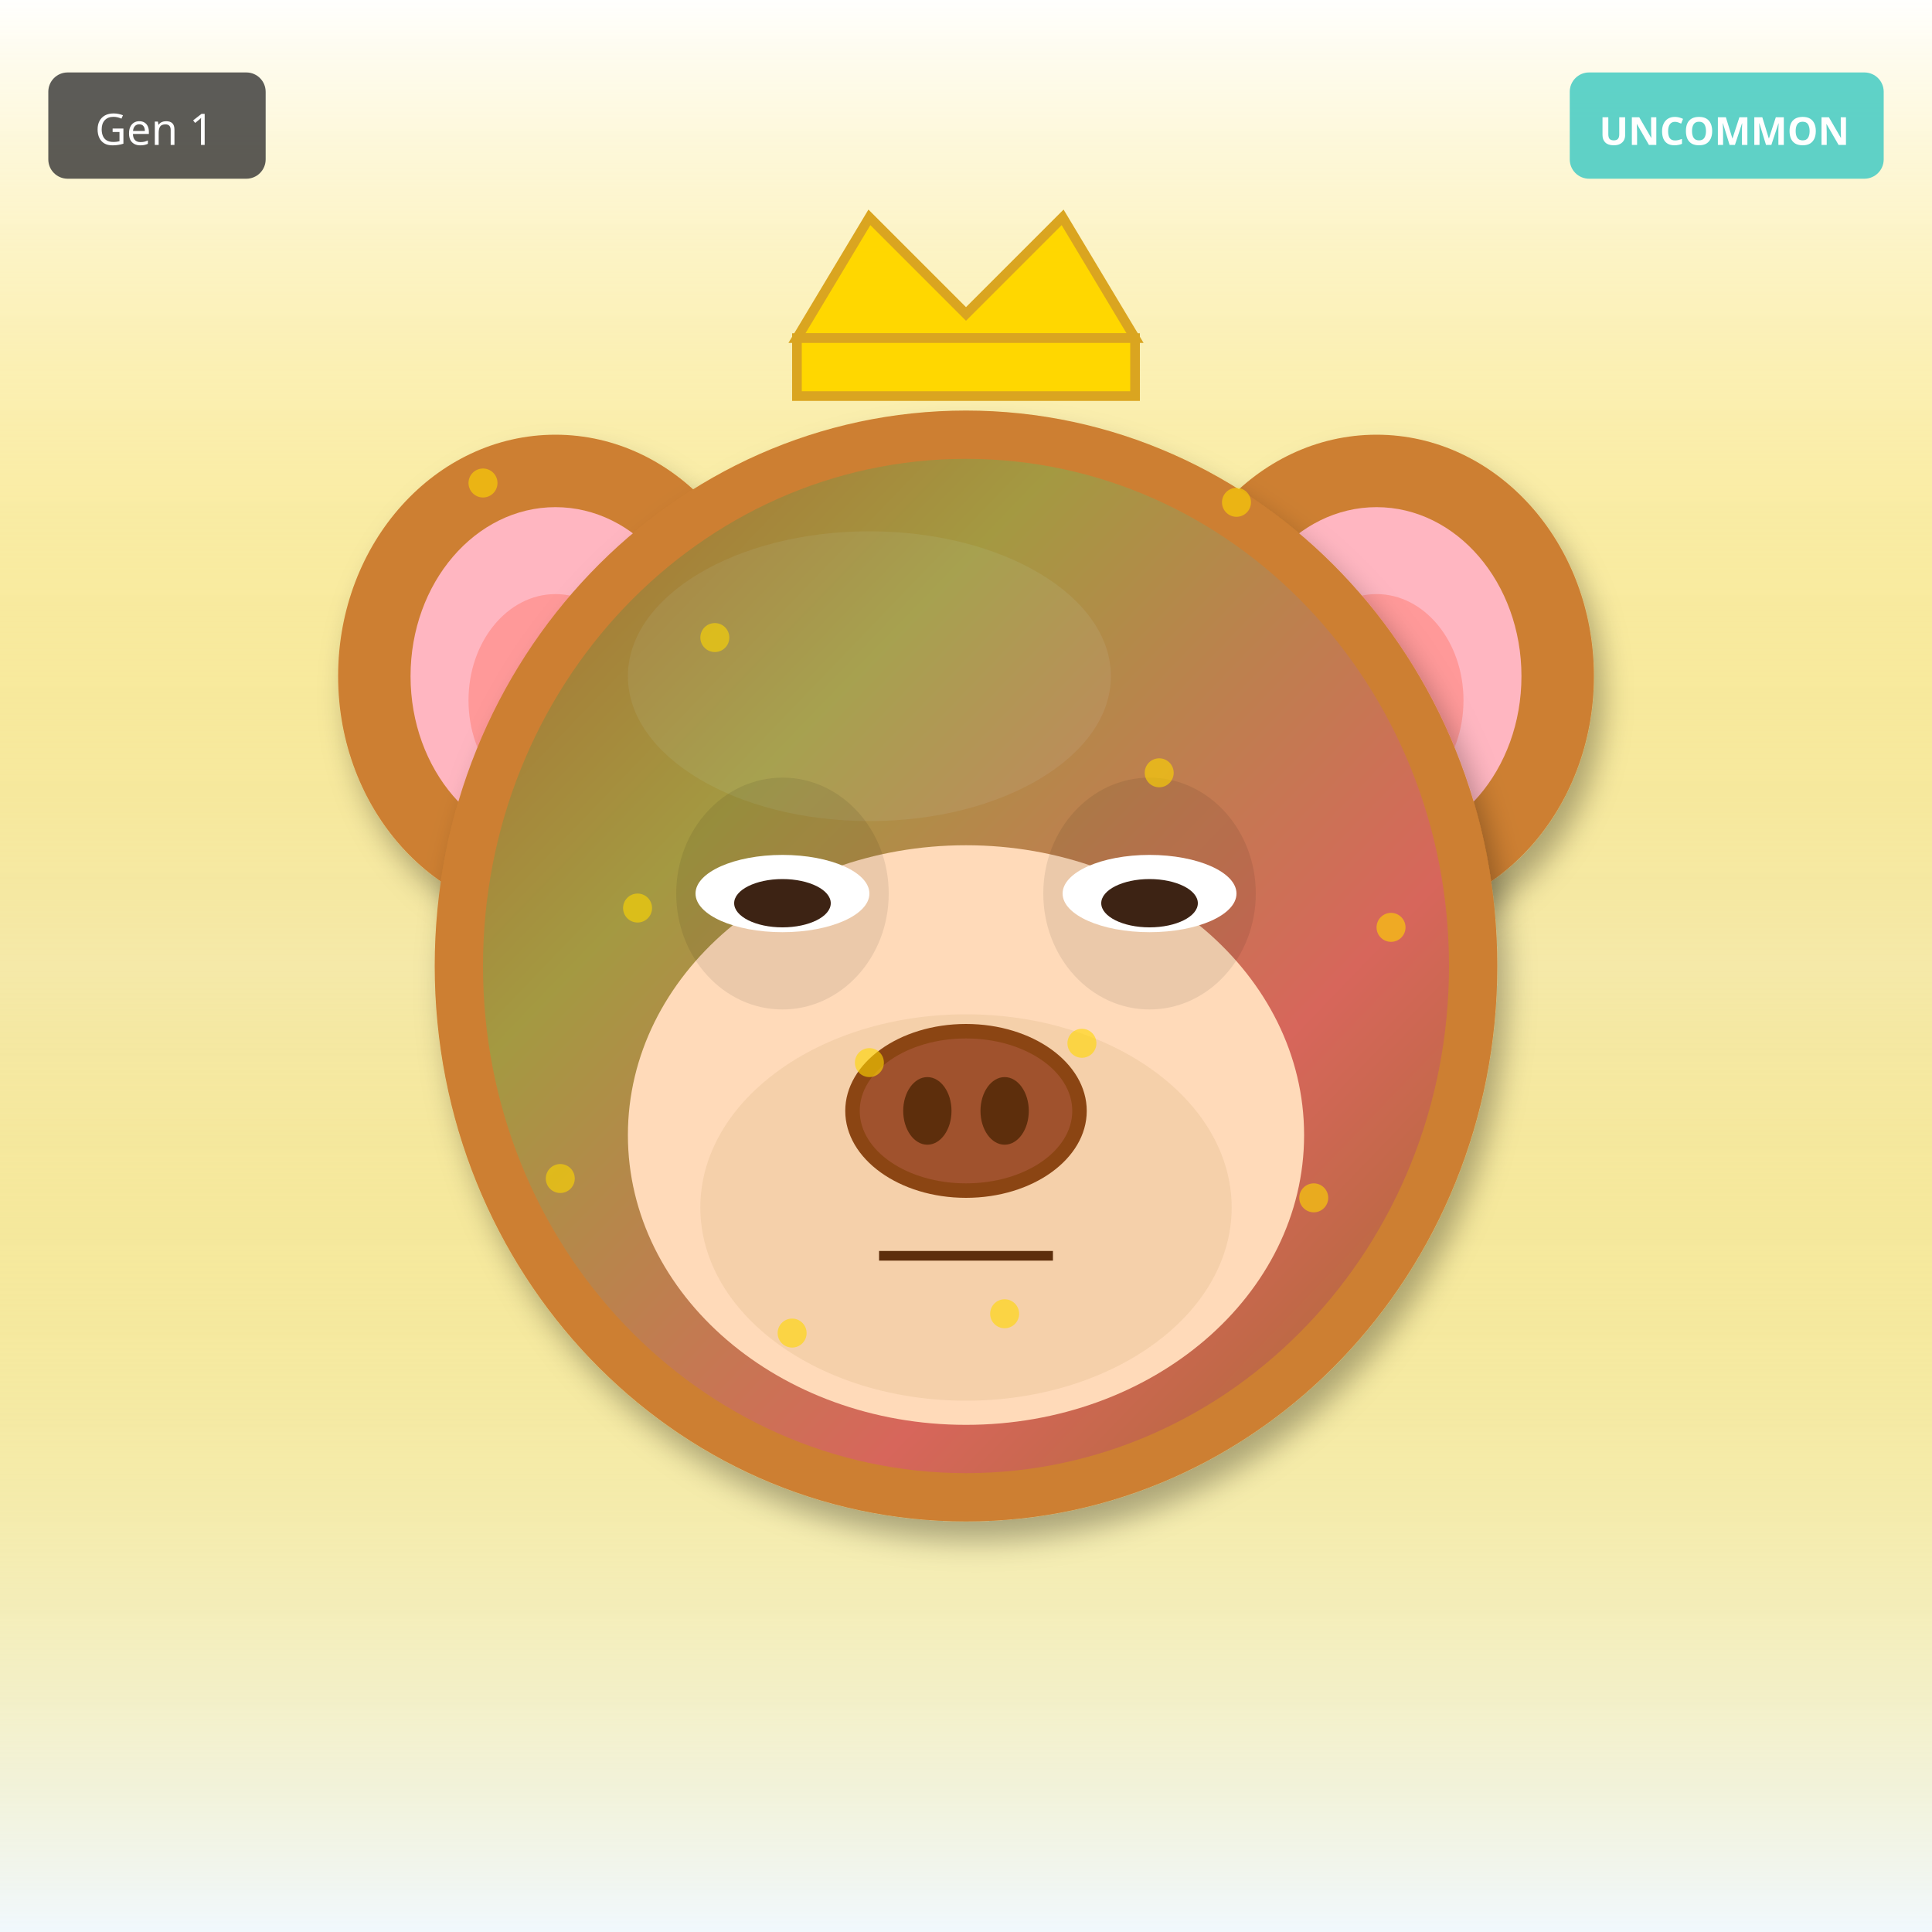
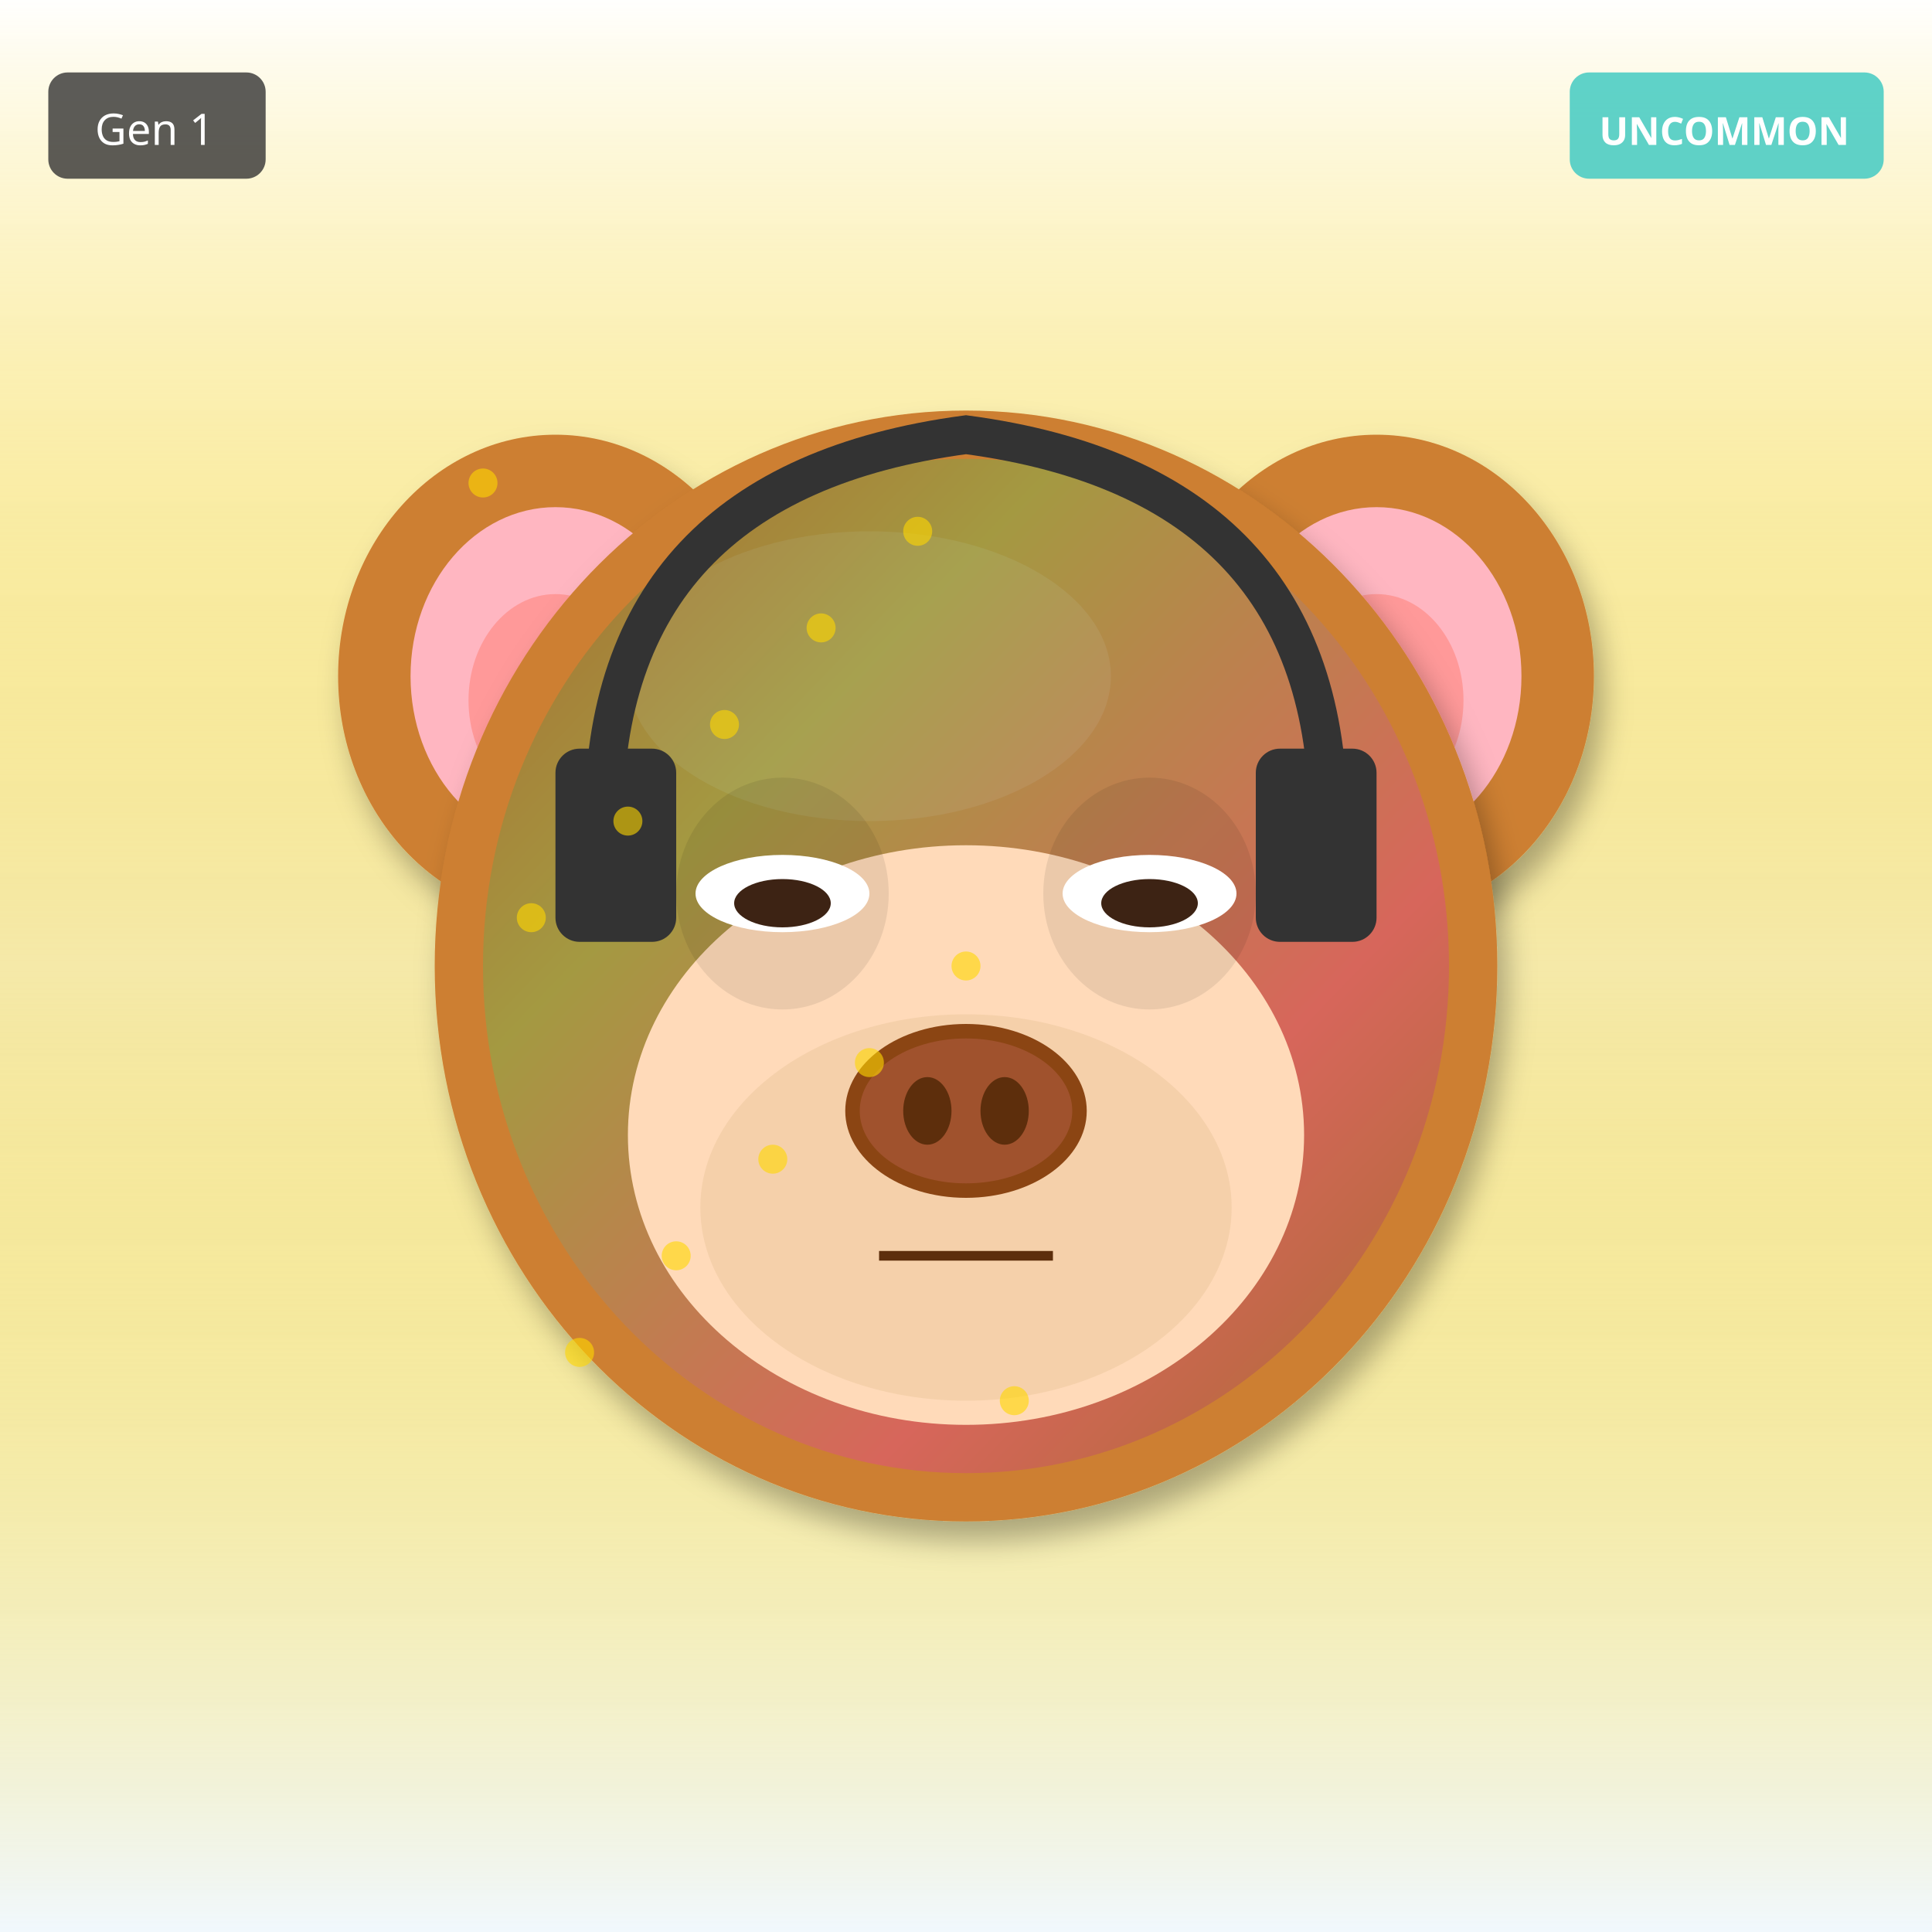
<svg xmlns="http://www.w3.org/2000/svg" width="400" height="400" viewBox="0 0 400 400">
  <defs>
    <filter id="shadow" x="-20%" y="-20%" width="140%" height="140%">
      <feDropShadow dx="2" dy="4" stdDeviation="3" flood-opacity="0.3" />
    </filter>
    <filter id="glow" x="-50%" y="-50%" width="200%" height="200%">
      <feGaussianBlur stdDeviation="8" result="blur" />
      <feMerge>
        <feMergeNode in="blur" />
        <feMergeNode in="SourceGraphic" />
      </feMerge>
    </filter>
    <linearGradient id="rainbow-body" x1="0%" y1="0%" x2="100%" y2="100%">
      <stop offset="0%" stop-color="#FF6B6B" />
      <stop offset="25%" stop-color="#FFE66D" />
      <stop offset="50%" stop-color="#4ECDC4" />
      <stop offset="75%" stop-color="#45B7D1" />
      <stop offset="100%" stop-color="#DDA0DD" />
    </linearGradient>
    <radialGradient id="galaxy-body" cx="30%" cy="30%">
      <stop offset="0%" stop-color="#E6E6FA" />
      <stop offset="50%" stop-color="#9370DB" />
      <stop offset="100%" stop-color="#1A0033" />
    </radialGradient>
    <linearGradient id="holo-body" x1="0%" y1="0%" x2="100%" y2="100%">
      <stop offset="0%" stop-color="#FF00FF" />
      <stop offset="50%" stop-color="#00FFFF" />
      <stop offset="100%" stop-color="#FFFF00" />
    </linearGradient>
    <linearGradient id="sky-gradient" x1="0%" y1="0%" x2="0%" y2="100%">
      <stop offset="0%" stop-color="#87CEEB" />
      <stop offset="100%" stop-color="#E0F4FF" />
    </linearGradient>
    <linearGradient id="grass-gradient" x1="0%" y1="0%" x2="0%" y2="100%">
      <stop offset="0%" stop-color="#90EE90" />
      <stop offset="100%" stop-color="#228B22" />
    </linearGradient>
    <linearGradient id="sunset-gradient" x1="0%" y1="0%" x2="0%" y2="100%">
      <stop offset="0%" stop-color="#FF6B6B" />
      <stop offset="50%" stop-color="#FFE66D" />
      <stop offset="100%" stop-color="#4ECDC4" />
    </linearGradient>
    <linearGradient id="aurora-gradient" x1="0%" y1="0%" x2="100%" y2="100%">
      <stop offset="0%" stop-color="#0D1B2A" />
      <stop offset="30%" stop-color="#00FF7F" />
      <stop offset="70%" stop-color="#FF00FF" />
      <stop offset="100%" stop-color="#0D1B2A" />
    </linearGradient>
    <radialGradient id="multiverse-gradient" cx="50%" cy="50%">
      <stop offset="0%" stop-color="#FFD700" />
      <stop offset="40%" stop-color="#FF00FF" />
      <stop offset="70%" stop-color="#00FFFF" />
      <stop offset="100%" stop-color="#000" />
    </radialGradient>
    <linearGradient id="rift-gradient" x1="0%" y1="0%" x2="100%" y2="100%">
      <stop offset="0%" stop-color="#000" />
      <stop offset="30%" stop-color="#9400D3" />
      <stop offset="50%" stop-color="#00FFFF" />
      <stop offset="70%" stop-color="#9400D3" />
      <stop offset="100%" stop-color="#000" />
    </linearGradient>
    <linearGradient id="heaven-gradient" x1="0%" y1="0%" x2="0%" y2="100%">
      <stop offset="0%" stop-color="#FFF" />
      <stop offset="50%" stop-color="#FFD700" stop-opacity="0.3" />
      <stop offset="100%" stop-color="#F0F8FF" />
    </linearGradient>
    <clipPath id="head-clip">
      <ellipse cx="200" cy="200" rx="110" ry="115" />
    </clipPath>
  </defs>
  <rect width="400" height="400" fill="url(#heaven-gradient)" />
  <ellipse cx="115" cy="140" rx="45" ry="50" fill="#CD7F32" filter="url(#shadow)" />
  <ellipse cx="115" cy="140" rx="30" ry="35" fill="#FFB6C1" />
  <ellipse cx="115" cy="145" rx="18" ry="22" fill="#FF9999" />
  <ellipse cx="285" cy="140" rx="45" ry="50" fill="#CD7F32" filter="url(#shadow)" />
  <ellipse cx="285" cy="140" rx="30" ry="35" fill="#FFB6C1" />
  <ellipse cx="285" cy="145" rx="18" ry="22" fill="#FF9999" />
  <ellipse cx="200" cy="200" rx="110" ry="115" fill="#CD7F32" filter="url(#shadow)" />
  <ellipse cx="180" cy="140" rx="50" ry="30" fill="#DAA06D" opacity="0.3" />
  <g clip-path="url(#head-clip)">
    <ellipse cx="200" cy="200" rx="100" ry="105" fill="url(#aurora-gradient)" opacity="0.2" />
  </g>
  <ellipse cx="200" cy="235" rx="70" ry="60" fill="#FFDAB9" />
  <ellipse cx="200" cy="250" rx="55" ry="40" fill="#DEB887" opacity="0.3" />
  <ellipse cx="162" cy="185" rx="22" ry="24" fill="#000" opacity="0.08" />
  <ellipse cx="238" cy="185" rx="22" ry="24" fill="#000" opacity="0.08" />
  <ellipse cx="162" cy="185" rx="18" ry="8" fill="white" />
  <ellipse cx="162" cy="187" rx="10" ry="5" fill="#3D2314" />
  <ellipse cx="238" cy="185" rx="18" ry="8" fill="white" />
  <ellipse cx="238" cy="187" rx="10" ry="5" fill="#3D2314" />
  <g>
    <ellipse cx="200" cy="230" rx="25" ry="18" fill="#8B4513" />
    <ellipse cx="200" cy="230" rx="22" ry="15" fill="#A0522D" />
    <ellipse cx="192" cy="230" rx="5" ry="7" fill="#5D2E0C" />
    <ellipse cx="208" cy="230" rx="5" ry="7" fill="#5D2E0C" />
  </g>
  <line x1="182" y1="260" x2="218" y2="260" stroke="#5D2E0C" stroke-width="2" />
-   <polygon points="165,70 180,45 200,65 220,45 235,70" fill="#FFD700" stroke="#DAA520" stroke-width="2" />
-   <rect x="165" y="70" width="70" height="12" fill="#FFD700" stroke="#DAA520" stroke-width="2" />
+   <path d="M125 170 Q125 100 200 90 Q275 100 275 170" stroke="#333" stroke-width="8" fill="none" />
+   <rect x="115" y="155" width="25" height="40" rx="5" fill="#333" />
+   <rect x="260" y="155" width="25" height="40" rx="5" fill="#333" />
  <circle cx="100" cy="100" r="3" fill="#FFD700" opacity="0.6" />
-   <circle cx="208" cy="272" r="3" fill="#FFD700" opacity="0.6" />
-   <circle cx="116" cy="244" r="3" fill="#FFD700" opacity="0.6" />
-   <circle cx="224" cy="216" r="3" fill="#FFD700" opacity="0.6" />
-   <circle cx="132" cy="188" r="3" fill="#FFD700" opacity="0.6" />
-   <circle cx="240" cy="160" r="3" fill="#FFD700" opacity="0.6" />
-   <circle cx="148" cy="132" r="3" fill="#FFD700" opacity="0.6" />
-   <circle cx="256" cy="104" r="3" fill="#FFD700" opacity="0.6" />
-   <circle cx="164" cy="276" r="3" fill="#FFD700" opacity="0.6" />
-   <circle cx="272" cy="248" r="3" fill="#FFD700" opacity="0.6" />
+   <circle cx="110" cy="190" r="3" fill="#FFD700" opacity="0.6" />
+   <circle cx="120" cy="280" r="3" fill="#FFD700" opacity="0.6" />
+   <circle cx="130" cy="170" r="3" fill="#FFD700" opacity="0.6" />
+   <circle cx="140" cy="260" r="3" fill="#FFD700" opacity="0.6" />
+   <circle cx="150" cy="150" r="3" fill="#FFD700" opacity="0.6" />
+   <circle cx="160" cy="240" r="3" fill="#FFD700" opacity="0.6" />
+   <circle cx="170" cy="130" r="3" fill="#FFD700" opacity="0.6" />
  <circle cx="180" cy="220" r="3" fill="#FFD700" opacity="0.6" />
-   <circle cx="288" cy="192" r="3" fill="#FFD700" opacity="0.6" />
+   <circle cx="190" cy="110" r="3" fill="#FFD700" opacity="0.6" />
+   <circle cx="200" cy="200" r="3" fill="#FFD700" opacity="0.6" />
+   <circle cx="210" cy="290" r="3" fill="#FFD700" opacity="0.6" />
  <g transform="translate(325, 15)">
    <rect width="65" height="22" rx="4" fill="#4ECDC4" opacity="0.9" />
    <text x="32" y="15" font-size="8" fill="#FFF" text-anchor="middle" font-family="sans-serif" font-weight="bold">UNCOMMON</text>
  </g>
  <g transform="translate(10, 15)">
    <rect width="45" height="22" rx="4" fill="#333" opacity="0.8" />
    <text x="22" y="15" font-size="9" fill="#FFF" text-anchor="middle" font-family="sans-serif">Gen 1</text>
  </g>
</svg>
